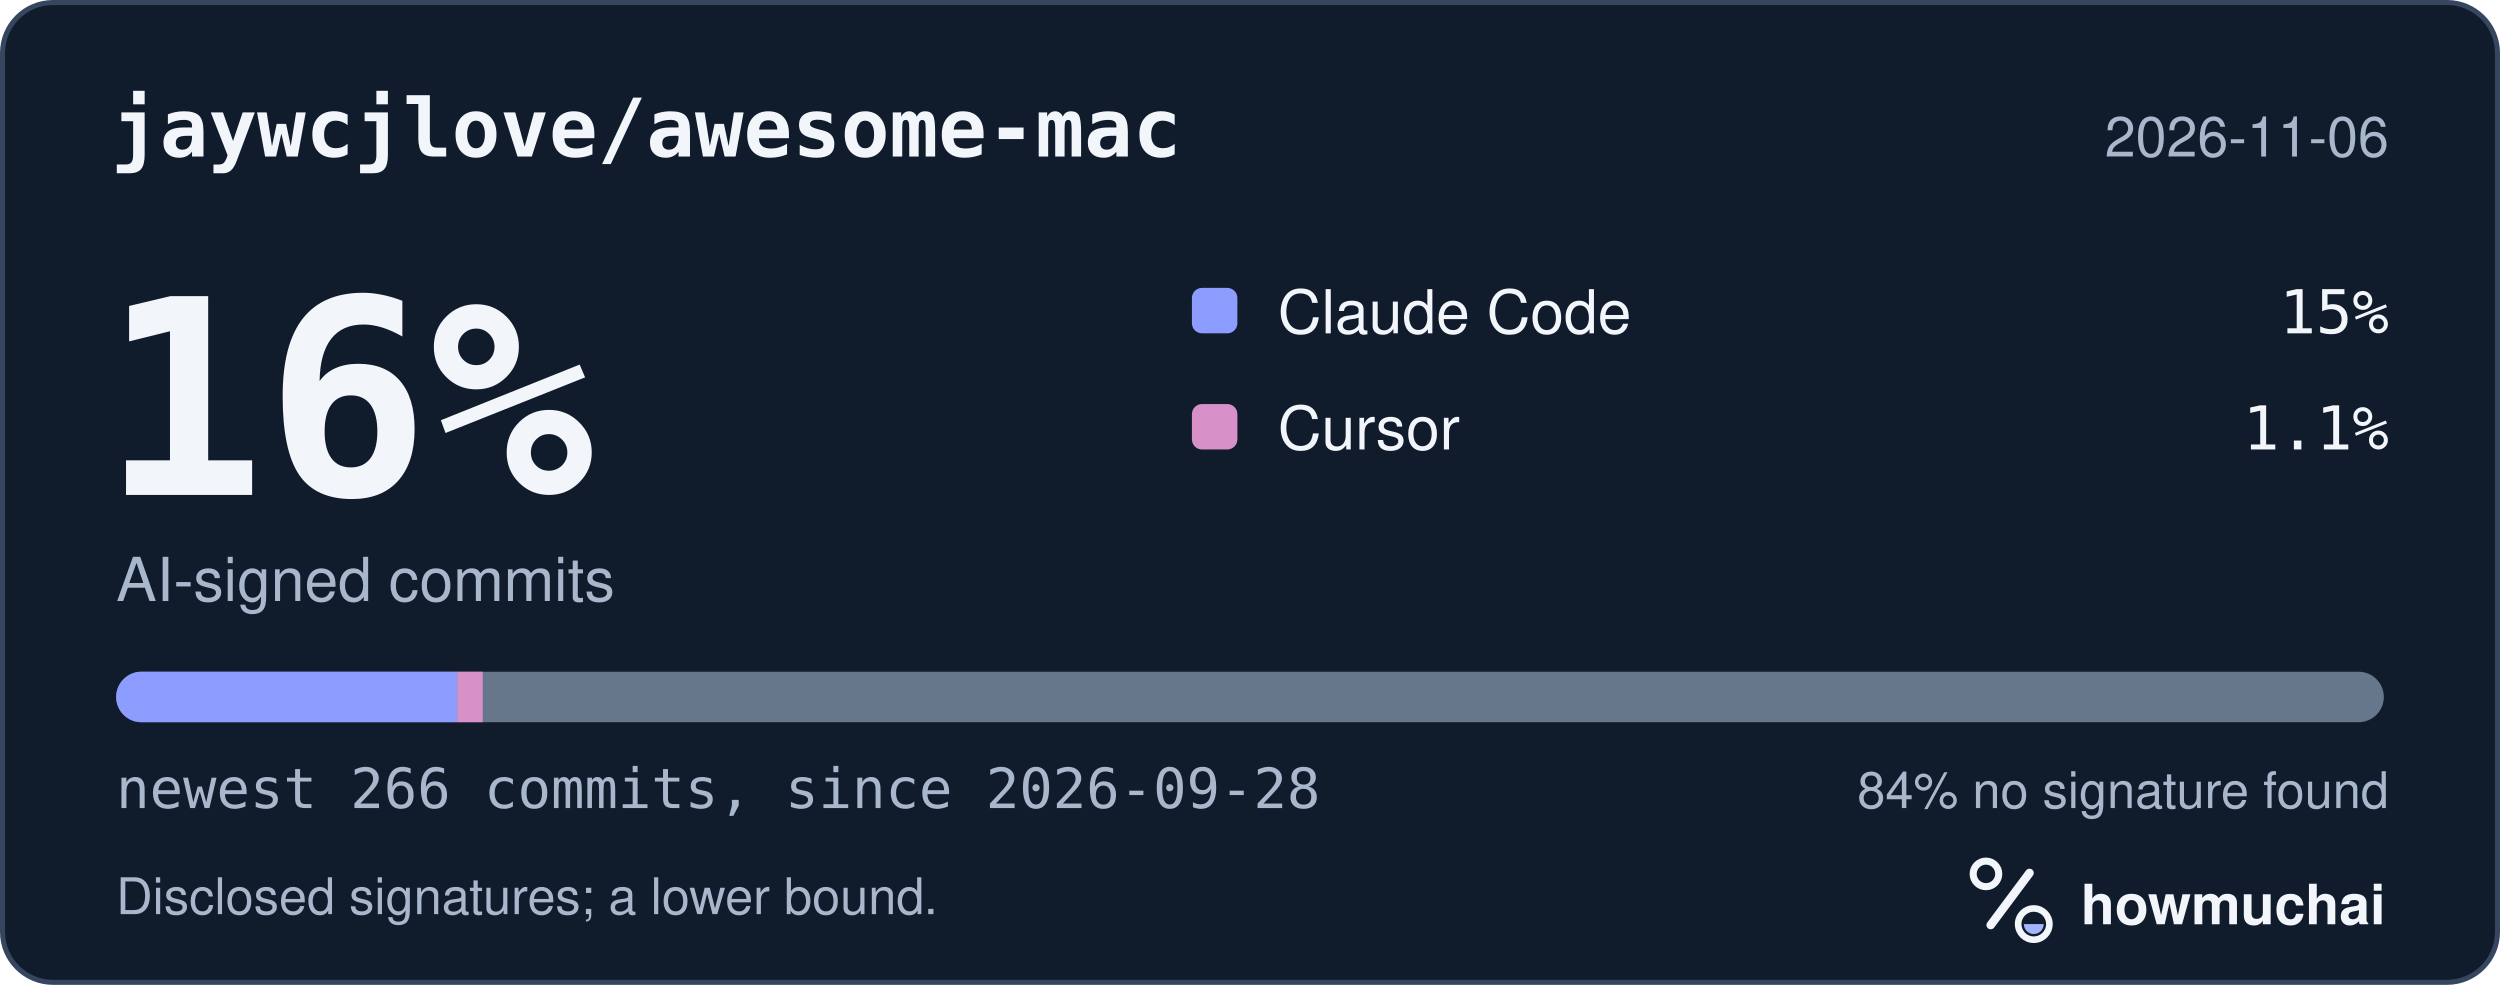
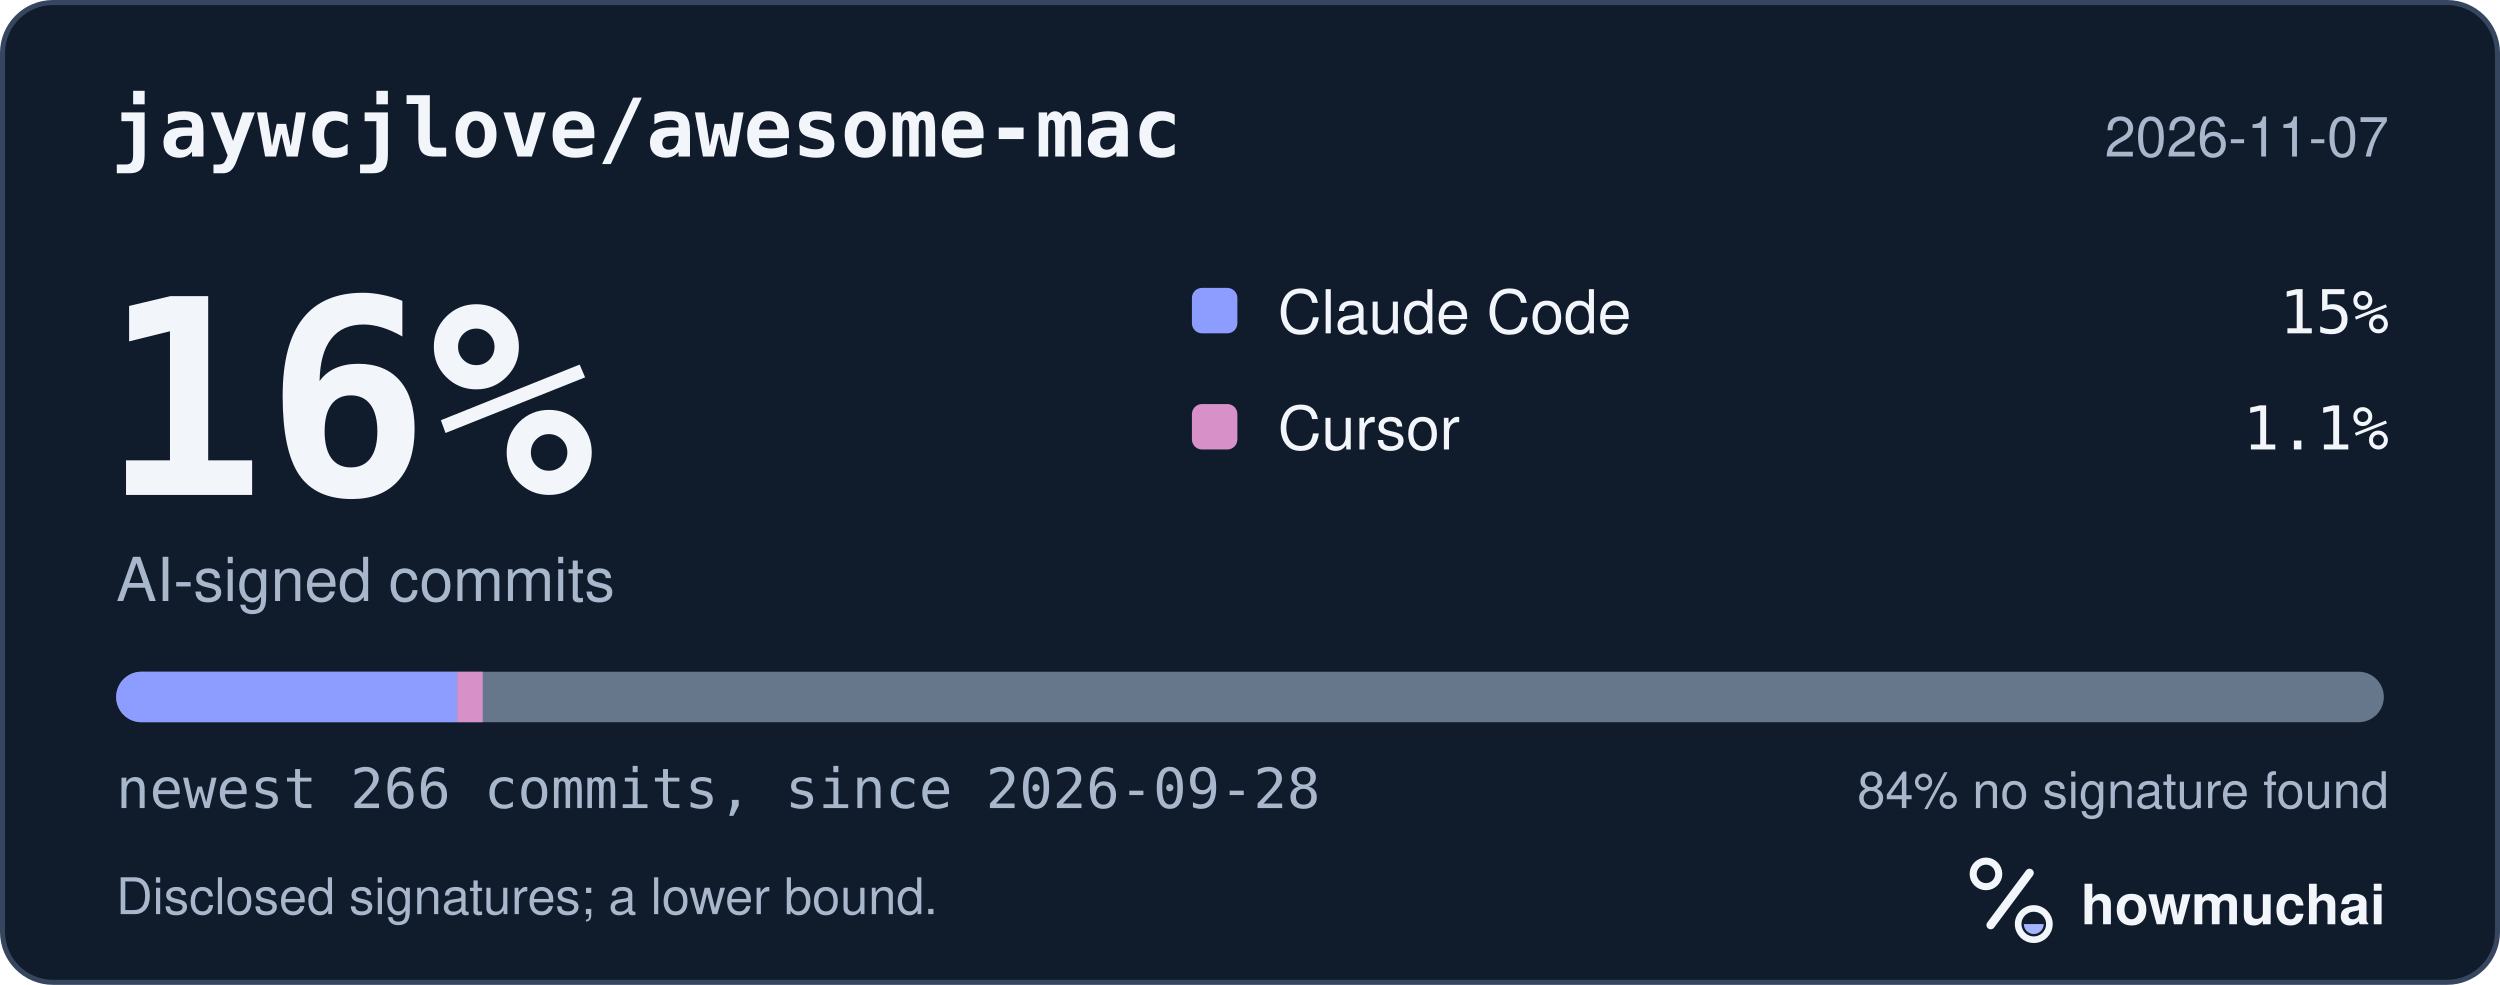
<svg xmlns="http://www.w3.org/2000/svg" width="495" height="195" viewBox="0 0 495 195" role="img" aria-labelledby="hm-t hm-d">
  <rect x="0.5" y="0.5" width="494" height="194" rx="10" fill="#101B2C" stroke="#35465E" />
  <text x="22" y="31" fill="#F2F5FA" font-family="ui-monospace, SF Mono, Menlo, Consolas, IBM Plex Mono, monospace" font-size="16" font-weight="600">jaywcjlove/awesome-mac</text>
-   <text x="473" y="31" fill="#A8B7CC" font-family="-apple-system, BlinkMacSystemFont, Segoe UI, Helvetica, Arial, Fira Sans, sans-serif" font-size="11" text-anchor="end">2026-11-06</text>
+   <text x="473" y="31" fill="#A8B7CC" font-family="-apple-system, BlinkMacSystemFont, Segoe UI, Helvetica, Arial, Fira Sans, sans-serif" font-size="11" text-anchor="end">2026-11-07</text>
  <text x="20" y="98" fill="#F2F5FA" font-family="ui-monospace, SF Mono, Menlo, Consolas, IBM Plex Mono, monospace" font-size="54" font-weight="700">16%</text>
  <text x="23" y="119" fill="#A8B7CC" font-family="-apple-system, BlinkMacSystemFont, Segoe UI, Helvetica, Arial, Fira Sans, sans-serif" font-size="12">AI-signed commits</text>
  <rect x="236" y="57" width="9" height="9" rx="2" fill="#8D9DFF" />
  <text x="253" y="66" fill="#F2F5FA" font-family="-apple-system, BlinkMacSystemFont, Segoe UI, Helvetica, Arial, Fira Sans, sans-serif" font-size="12">Claude Code</text>
  <text x="473" y="66" fill="#F2F5FA" font-family="ui-monospace, SF Mono, Menlo, Consolas, IBM Plex Mono, monospace" font-size="12" text-anchor="end">15%</text>
  <rect x="236" y="80" width="9" height="9" rx="2" fill="#D891C8" />
  <text x="253" y="89" fill="#F2F5FA" font-family="-apple-system, BlinkMacSystemFont, Segoe UI, Helvetica, Arial, Fira Sans, sans-serif" font-size="12">Cursor</text>
  <text x="473" y="89" fill="#F2F5FA" font-family="ui-monospace, SF Mono, Menlo, Consolas, IBM Plex Mono, monospace" font-size="12" text-anchor="end">1.1%</text>
  <defs>
    <clipPath id="hm-bar">
      <rect x="23" y="133" width="449" height="10" rx="5" />
    </clipPath>
  </defs>
  <rect x="23" y="133" width="449" height="10" rx="5" fill="#66768B" />
  <g clip-path="url(#hm-bar)">
    <rect x="23.00" y="133" width="67.52" height="10" fill="#8D9DFF" />
    <rect x="90.52" y="133" width="5.06" height="10" fill="#D891C8" />
  </g>
  <text x="23" y="160" fill="#A8B7CC" font-family="ui-monospace, SF Mono, Menlo, Consolas, IBM Plex Mono, monospace" font-size="11">newest 266 commits, since 2026-09-28</text>
  <text x="473" y="160" fill="#A8B7CC" font-family="-apple-system, BlinkMacSystemFont, Segoe UI, Helvetica, Arial, Fira Sans, sans-serif" font-size="10" text-anchor="end">84% no signature found</text>
  <text x="23" y="181" fill="#A8B7CC" font-family="-apple-system, BlinkMacSystemFont, Segoe UI, Helvetica, Arial, Fira Sans, sans-serif" font-size="10">Disclosed signatures; a lower bound.</text>
  <g transform="translate(386 166) scale(0.046875)">
    <circle cx="154" cy="150" r="54" fill="none" stroke="#F2F5FA" stroke-width="30" />
    <path d="M174 366 338 146" fill="none" stroke="#F2F5FA" stroke-width="36" stroke-linecap="round" />
    <circle cx="356" cy="362" r="66" fill="none" stroke="#F2F5FA" stroke-width="28" />
    <path d="M314 362a42 42 0 0 0 84 0Z" fill="#A4B5FF" />
  </g>
  <text x="412" y="183" fill="#F2F5FA" font-family="-apple-system, BlinkMacSystemFont, Segoe UI, Helvetica, Arial, Fira Sans, sans-serif" font-size="11" font-weight="650">howmuchai</text>
</svg>
